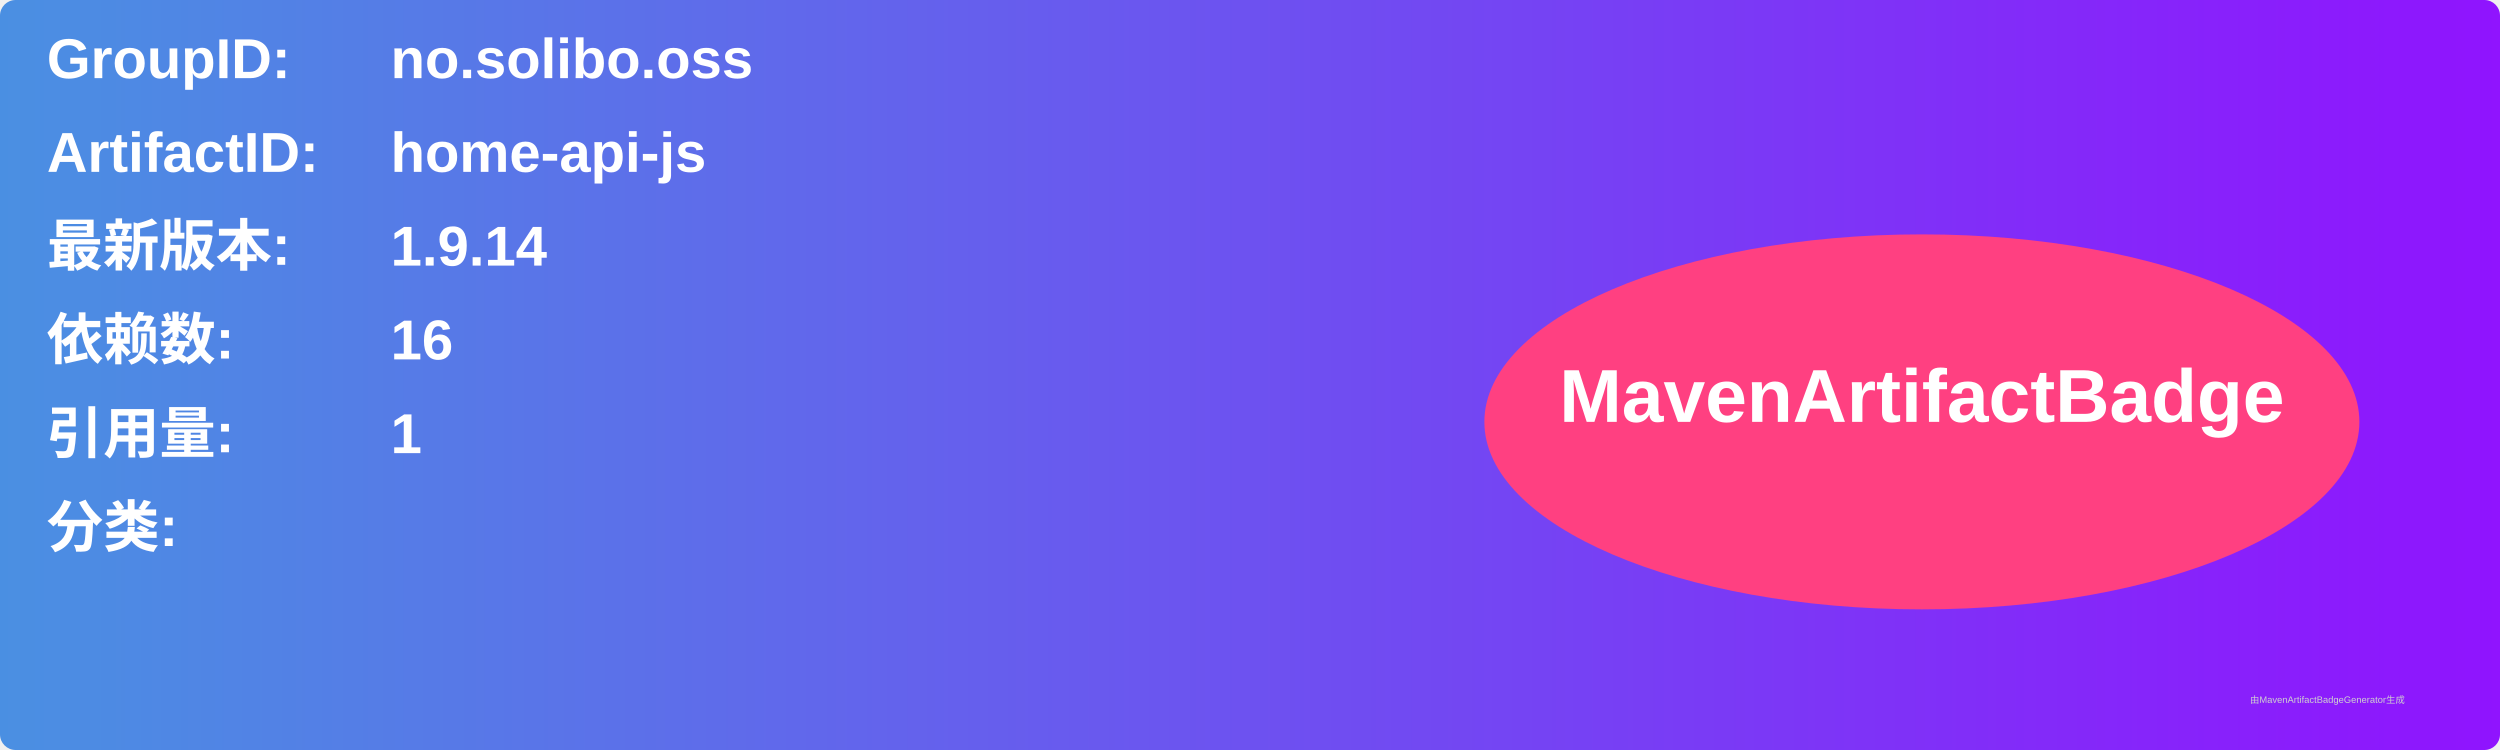
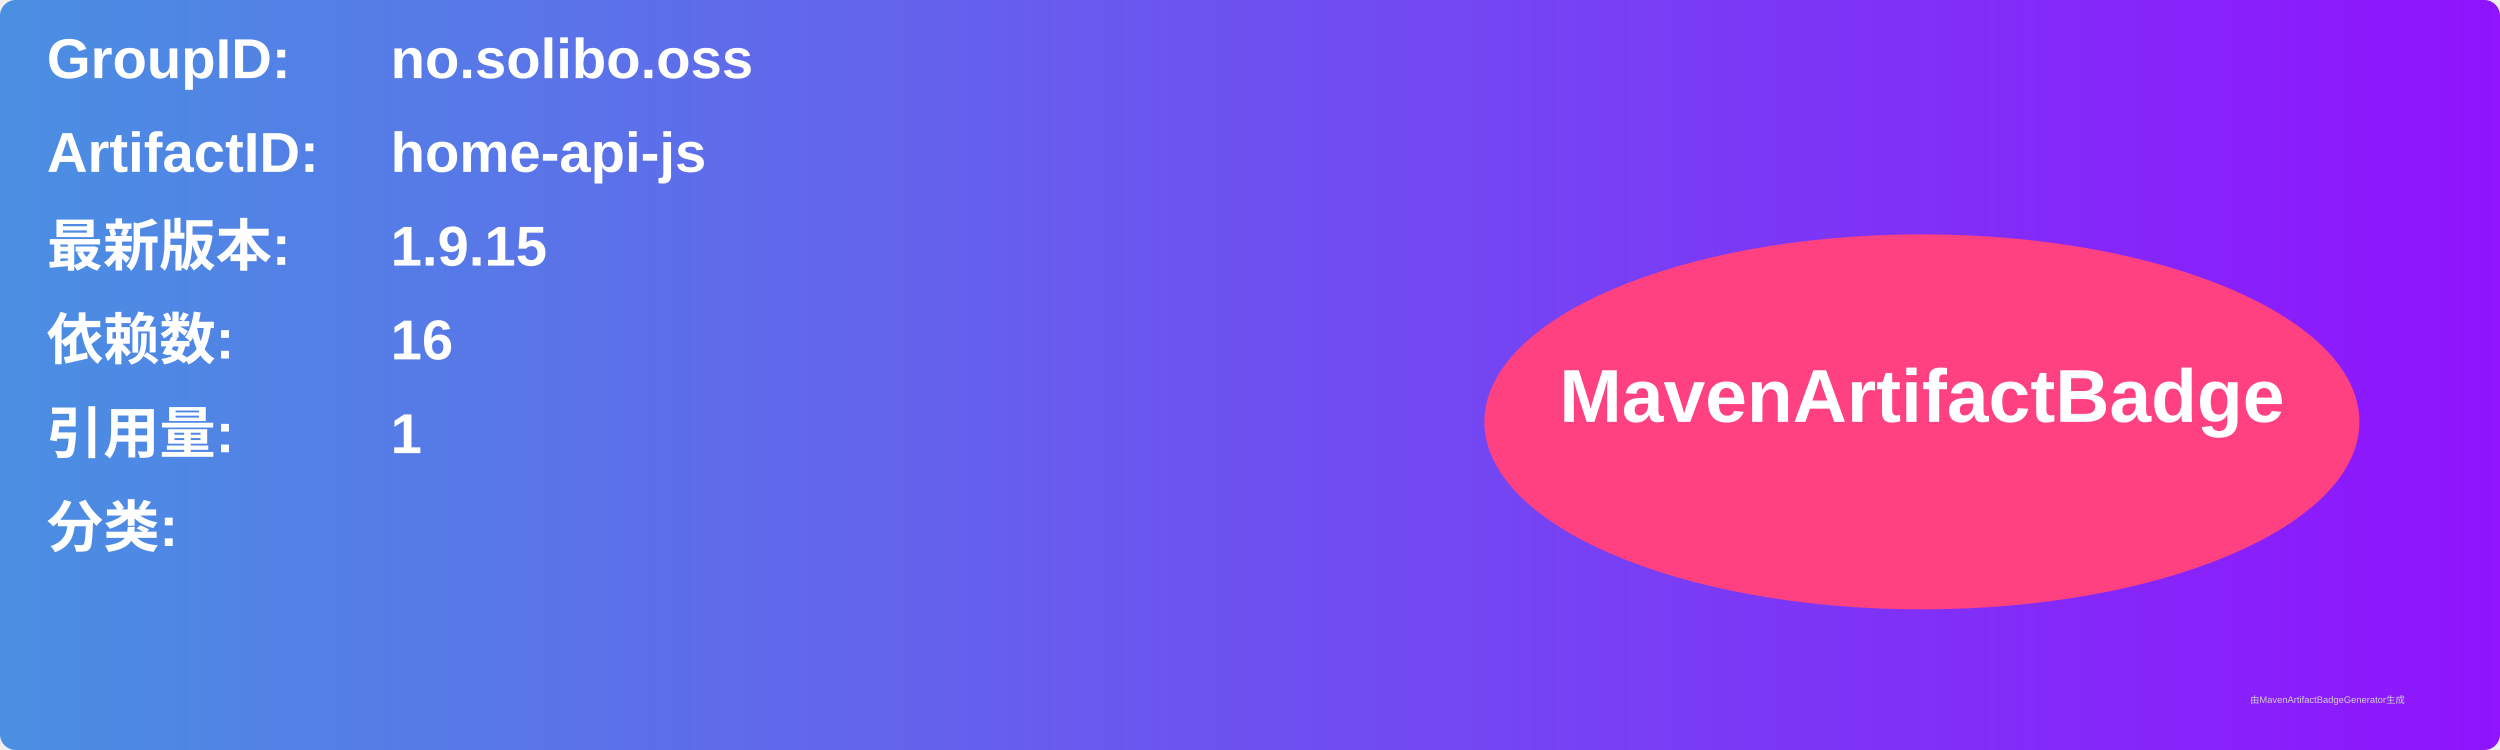
<svg xmlns="http://www.w3.org/2000/svg" width="800" height="240" viewBox="0 0 800 240">
  <linearGradient id="grad" x1="0%" y1="0%" x2="100%" y2="0%">
    <stop offset="0%" stop-color="#4a90e2" />
    <stop offset="100%" stop-color="#9013fe" />
  </linearGradient>
  <rect width="100%" height="100%" rx="5" ry="5" fill="url(#grad)" />
  <g transform="translate(15, 15)">
    <text x="0" y="10" font-family="Arial" font-size="18" fill="white" font-weight="bold" width="260">GroupID:</text>
    <text x="110" y="10" font-family="Arial" font-size="18" fill="white" font-weight="bold" width="460">no.solibo.oss</text>
    <text x="0" y="40" font-family="Arial" font-size="18" fill="white" font-weight="bold" width="260">ArtifactID:</text>
    <text x="110" y="40" font-family="Arial" font-size="18" fill="white" font-weight="bold" width="460">home-api-js</text>
    <text x="0" y="70" font-family="Arial" font-size="18" fill="white" font-weight="bold">最新版本:</text>
    <text x="110" y="70" font-family="Arial" font-size="18" fill="white" font-weight="bold">
-       <tspan font-weight="bold">1.9.14</tspan>
+       <tspan font-weight="bold">1.9.15</tspan>
    </text>
    <text x="0" y="100" font-family="Arial" font-size="18" fill="white" font-weight="bold">依赖数: </text>
    <text x="110" y="100" font-family="Arial" font-size="18" fill="white">
      <tspan font-weight="bold">16</tspan>
    </text>
    <text x="0" y="130" font-family="Arial" font-size="18" fill="white" font-weight="bold">引用量: </text>
    <text x="110" y="130" font-family="Arial" font-size="18" fill="white">
      <tspan font-weight="bold">1</tspan>
    </text>
    <text x="0" y="160" font-family="Arial" font-size="18" fill="white" font-weight="bold">分类:</text>
    <text x="10" y="190" font-family="Arial" font-size="10" fill="white">
      <tspan font-weight="bold" />
    </text>
    <ellipse cx="600" cy="120" rx="140" ry="60" fill="#ff4081" />
    <text x="600" y="120" text-anchor="middle" font-family="Arial" font-size="24" fill="white" font-weight="bold">MavenArtifactBadge</text>
  </g>
  <text x="720" y="225" font-family="Arial" font-size="3" fill="#d0d0d0">由MavenArtifactBadgeGenerator生成</text>
</svg>
